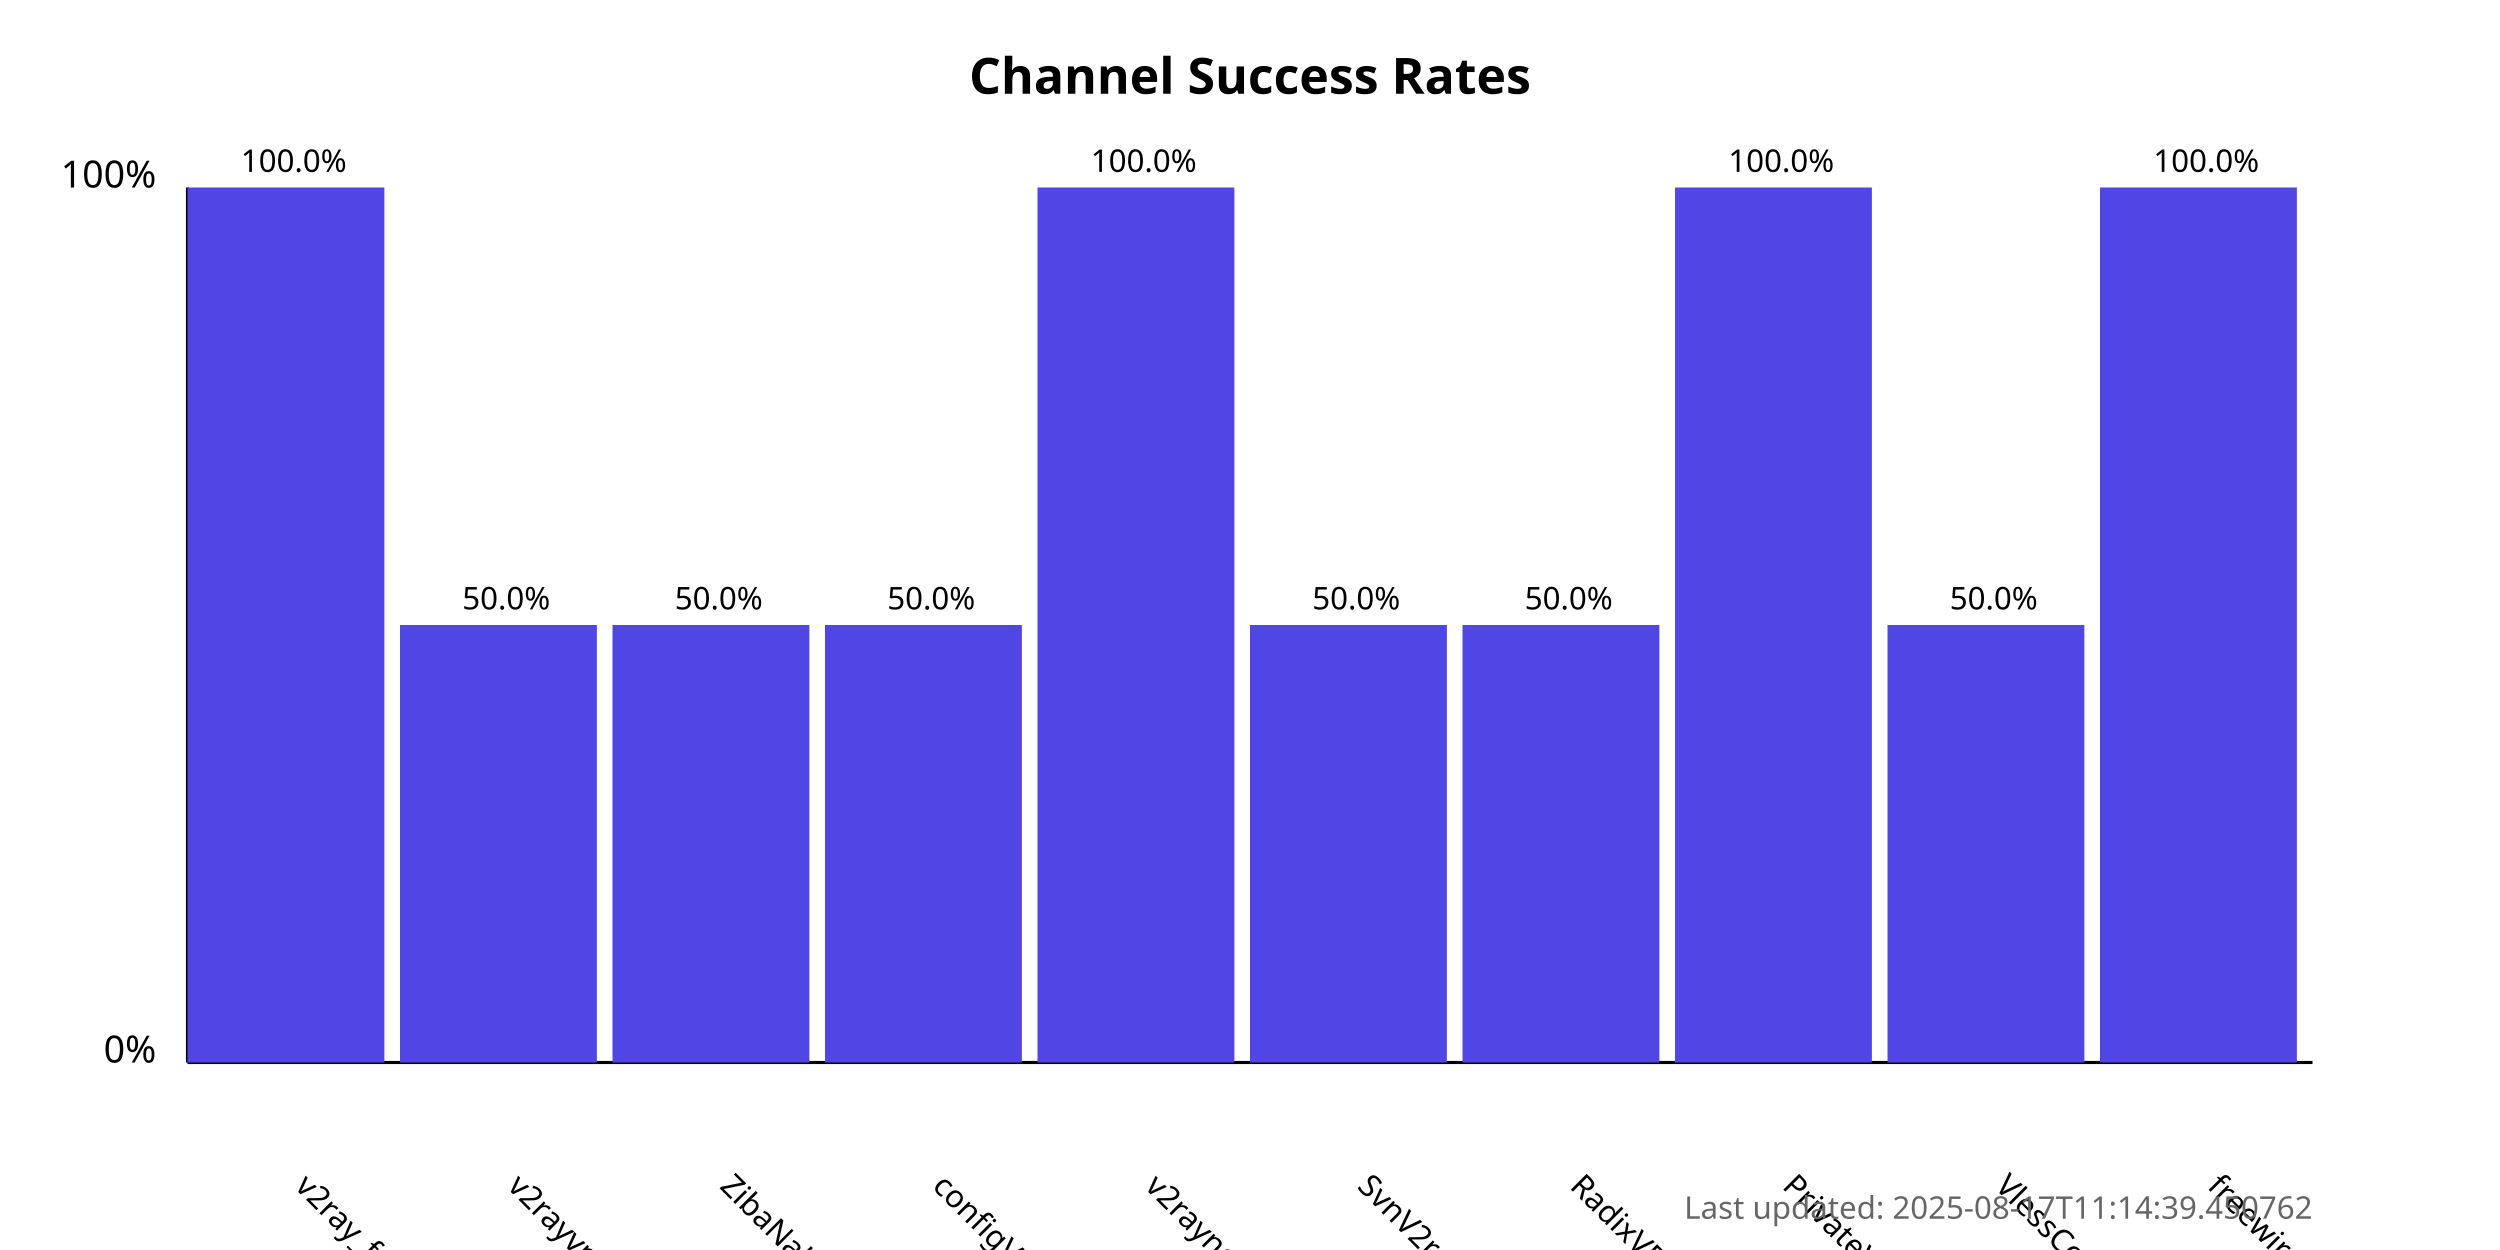
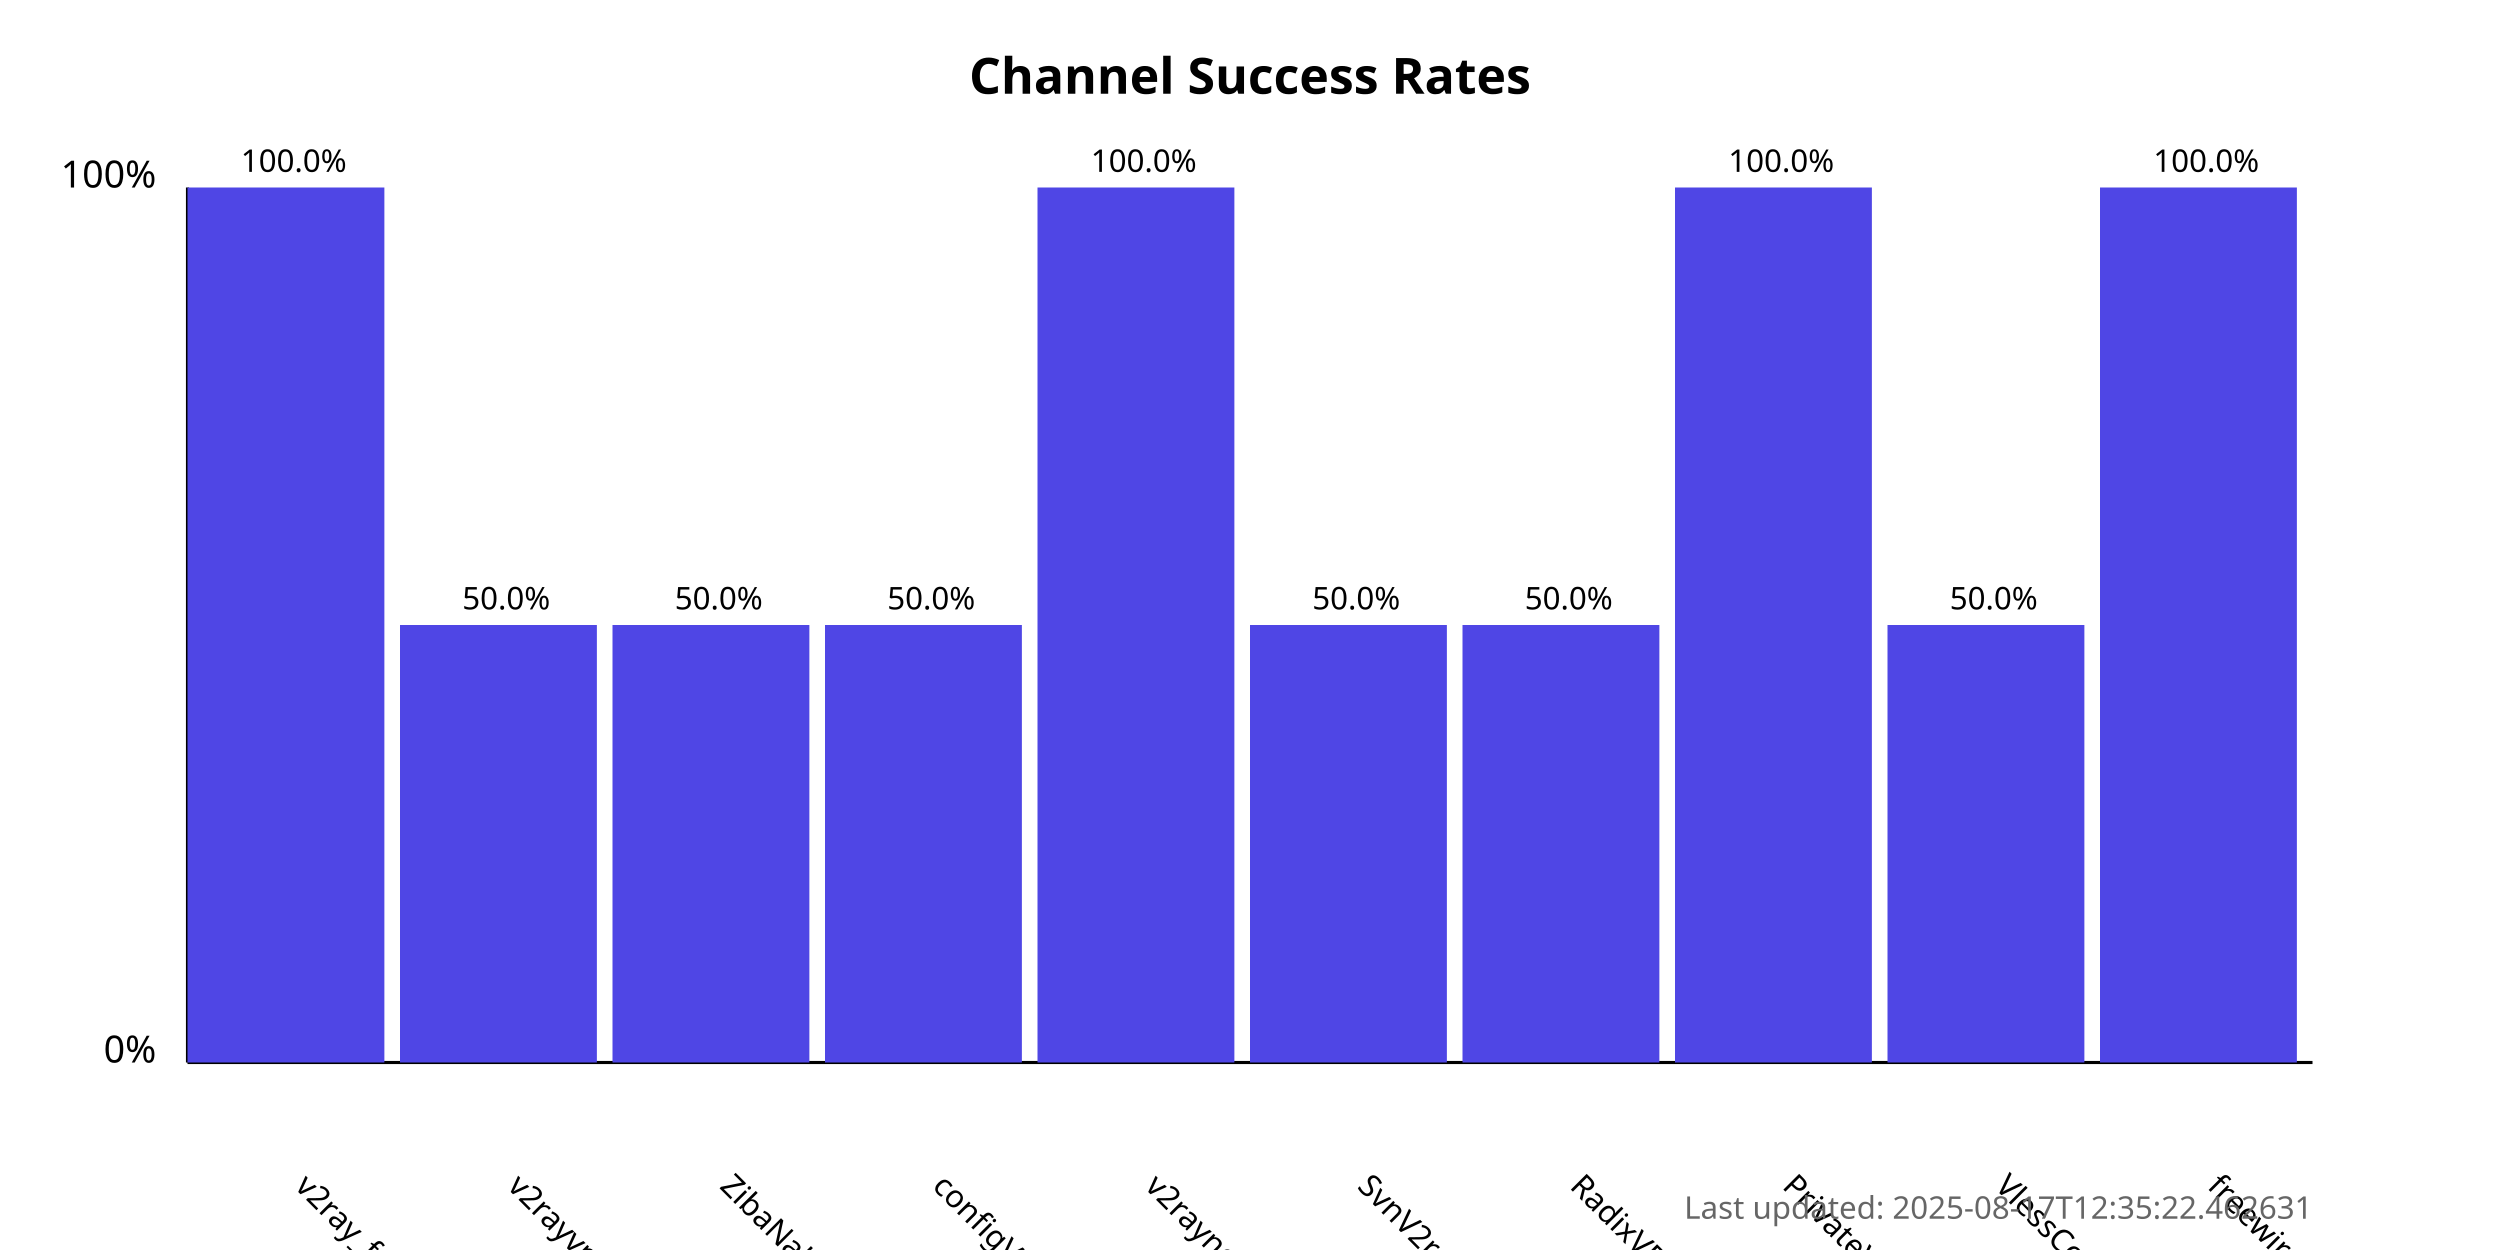
<svg xmlns="http://www.w3.org/2000/svg" width="800" height="400">
  <style>
            .chart-title { font: bold 16px sans-serif; }
            .axis-label { font: 12px sans-serif; }
            .tick-label { font: 10px sans-serif; }
            .bar { fill: #4f46e5; }
            .bar:hover { fill: #6366f1; }
            .timestamp { font: 10px sans-serif; fill: #666; }
        </style>
  <text x="400.0" y="30" text-anchor="middle" class="chart-title">
            Channel Success Rates
        </text>
  <line x1="60" y1="340" x2="60" y2="60" stroke="black" stroke-width="1" />
  <line x1="60" y1="340" x2="740" y2="340" stroke="black" stroke-width="1" />
  <text x="50" y="340" text-anchor="end" class="axis-label">0%</text>
  <text x="50" y="60" text-anchor="end" class="axis-label">100%</text>
  <g>
    <rect x="60" y="60.0" width="63.0" height="280.0" class="bar" />
    <text x="94.0" y="380" transform="rotate(45, 94.0, 380)" text-anchor="start" class="tick-label">
                v2ray_free_conf
            </text>
    <text x="94.0" y="55.0" text-anchor="middle" class="tick-label">
                100.0%
            </text>
  </g>
  <g>
    <rect x="128.0" y="200.0" width="63.0" height="140.0" class="bar" />
    <text x="162.0" y="380" transform="rotate(45, 162.0, 380)" text-anchor="start" class="tick-label">
                v2rayvpno
            </text>
    <text x="162.0" y="195.0" text-anchor="middle" class="tick-label">
                50.0%
            </text>
  </g>
  <g>
    <rect x="196.0" y="200.0" width="63.0" height="140.0" class="bar" />
    <text x="230.0" y="380" transform="rotate(45, 230.0, 380)" text-anchor="start" class="tick-label">
                ZibaNabz
            </text>
    <text x="230.0" y="195.0" text-anchor="middle" class="tick-label">
                50.0%
            </text>
  </g>
  <g>
    <rect x="264.0" y="200.0" width="63.0" height="140.0" class="bar" />
    <text x="298.0" y="380" transform="rotate(45, 298.0, 380)" text-anchor="start" class="tick-label">
                configV2rayForFree
            </text>
    <text x="298.0" y="195.0" text-anchor="middle" class="tick-label">
                50.0%
            </text>
  </g>
  <g>
    <rect x="332.0" y="60.0" width="63.0" height="280.0" class="bar" />
    <text x="366.0" y="380" transform="rotate(45, 366.0, 380)" text-anchor="start" class="tick-label">
                v2rayngvpn
            </text>
    <text x="366.0" y="55.0" text-anchor="middle" class="tick-label">
                100.0%
            </text>
  </g>
  <g>
    <rect x="400.0" y="200.0" width="63.0" height="140.0" class="bar" />
    <text x="434.0" y="380" transform="rotate(45, 434.0, 380)" text-anchor="start" class="tick-label">
                SvnV2ray
            </text>
    <text x="434.0" y="195.0" text-anchor="middle" class="tick-label">
                50.0%
            </text>
  </g>
  <g>
    <rect x="468.0" y="200.0" width="63.0" height="140.0" class="bar" />
    <text x="502.0" y="380" transform="rotate(45, 502.0, 380)" text-anchor="start" class="tick-label">
                RadixVPN
            </text>
    <text x="502.0" y="195.0" text-anchor="middle" class="tick-label">
                50.0%
            </text>
  </g>
  <g>
    <rect x="536.0" y="60.0" width="63.0" height="280.0" class="bar" />
    <text x="570.0" y="380" transform="rotate(45, 570.0, 380)" text-anchor="start" class="tick-label">
                PrivateVPNs
            </text>
    <text x="570.0" y="55.0" text-anchor="middle" class="tick-label">
                100.0%
            </text>
  </g>
  <g>
    <rect x="604.0" y="200.0" width="63.0" height="140.0" class="bar" />
    <text x="638.0" y="380" transform="rotate(45, 638.0, 380)" text-anchor="start" class="tick-label">
                VlessConfig
            </text>
    <text x="638.0" y="195.0" text-anchor="middle" class="tick-label">
                50.0%
            </text>
  </g>
  <g>
    <rect x="672.0" y="60.0" width="63.0" height="280.0" class="bar" />
    <text x="706.0" y="380" transform="rotate(45, 706.0, 380)" text-anchor="start" class="tick-label">
                freewireguard
            </text>
    <text x="706.0" y="55.0" text-anchor="middle" class="tick-label">
                100.0%
            </text>
  </g>
  <text x="740" y="390" text-anchor="end" class="timestamp">
-             Last updated: 2025-08-17T11:14:39.450762
+             Last updated: 2025-08-17T12:35:22.462631
        </text>
</svg>
